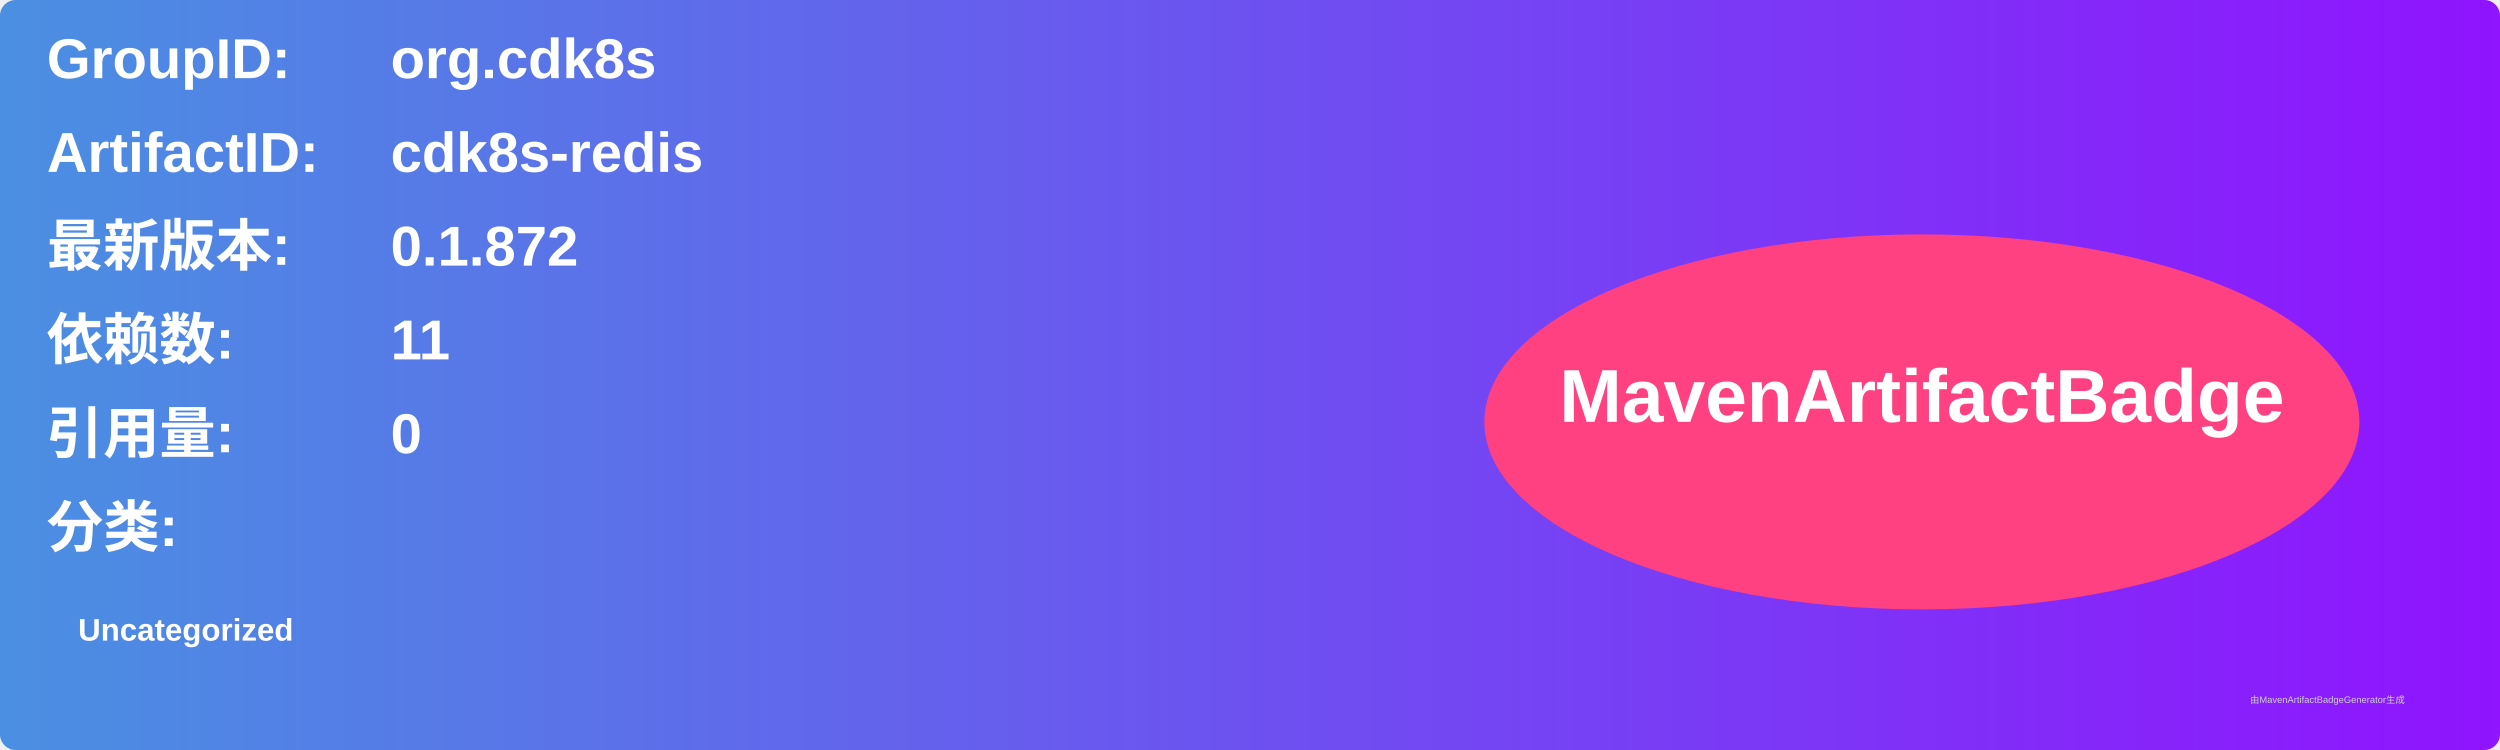
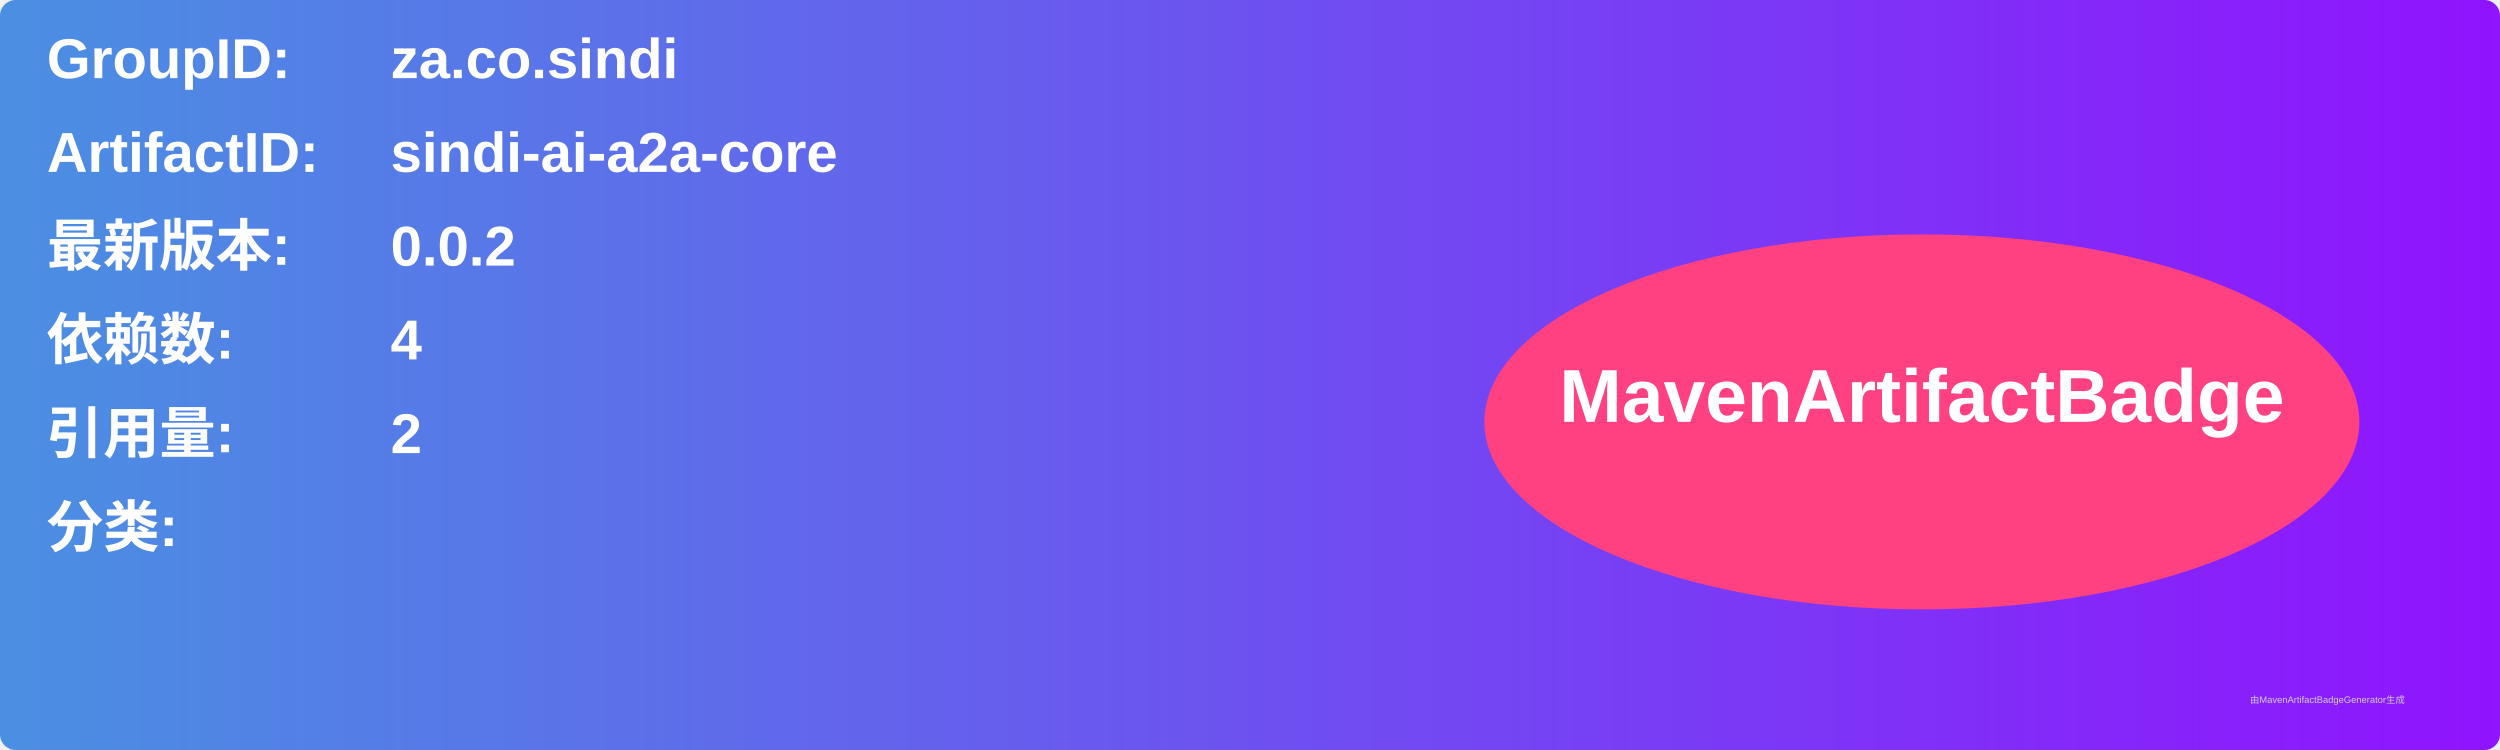
<svg xmlns="http://www.w3.org/2000/svg" width="800" height="240" viewBox="0 0 800 240">
  <linearGradient id="grad" x1="0%" y1="0%" x2="100%" y2="0%">
    <stop offset="0%" stop-color="#4a90e2" />
    <stop offset="100%" stop-color="#9013fe" />
  </linearGradient>
  <rect width="100%" height="100%" rx="5" ry="5" fill="url(#grad)" />
  <g transform="translate(15, 15)">
    <text x="0" y="10" font-family="Arial" font-size="18" fill="white" font-weight="bold" width="260">GroupID:</text>
-     <text x="110" y="10" font-family="Arial" font-size="18" fill="white" font-weight="bold" width="460">org.cdk8s</text>
+     <text x="110" y="10" font-family="Arial" font-size="18" fill="white" font-weight="bold" width="460">za.co.sindi</text>
    <text x="0" y="40" font-family="Arial" font-size="18" fill="white" font-weight="bold" width="260">ArtifactID:</text>
-     <text x="110" y="40" font-family="Arial" font-size="18" fill="white" font-weight="bold" width="460">cdk8s-redis</text>
+     <text x="110" y="40" font-family="Arial" font-size="18" fill="white" font-weight="bold" width="460">sindi-ai-a2a-core</text>
    <text x="0" y="70" font-family="Arial" font-size="18" fill="white" font-weight="bold">最新版本:</text>
    <text x="110" y="70" font-family="Arial" font-size="18" fill="white" font-weight="bold">
-       <tspan font-weight="bold">0.1.872</tspan>
+       <tspan font-weight="bold">0.0.2</tspan>
    </text>
    <text x="0" y="100" font-family="Arial" font-size="18" fill="white" font-weight="bold">依赖数: </text>
    <text x="110" y="100" font-family="Arial" font-size="18" fill="white">
-       <tspan font-weight="bold">11</tspan>
+       <tspan font-weight="bold">4</tspan>
    </text>
    <text x="0" y="130" font-family="Arial" font-size="18" fill="white" font-weight="bold">引用量: </text>
    <text x="110" y="130" font-family="Arial" font-size="18" fill="white">
-       <tspan font-weight="bold">0</tspan>
+       <tspan font-weight="bold">2</tspan>
    </text>
    <text x="0" y="160" font-family="Arial" font-size="18" fill="white" font-weight="bold">分类:</text>
    <text x="10" y="190" font-family="Arial" font-size="10" fill="white">
-       <tspan font-weight="bold">Uncategorized</tspan>
+       <tspan font-weight="bold" />
    </text>
    <ellipse cx="600" cy="120" rx="140" ry="60" fill="#ff4081" />
    <text x="600" y="120" text-anchor="middle" font-family="Arial" font-size="24" fill="white" font-weight="bold">MavenArtifactBadge</text>
  </g>
  <text x="720" y="225" font-family="Arial" font-size="3" fill="#d0d0d0">由MavenArtifactBadgeGenerator生成</text>
</svg>
